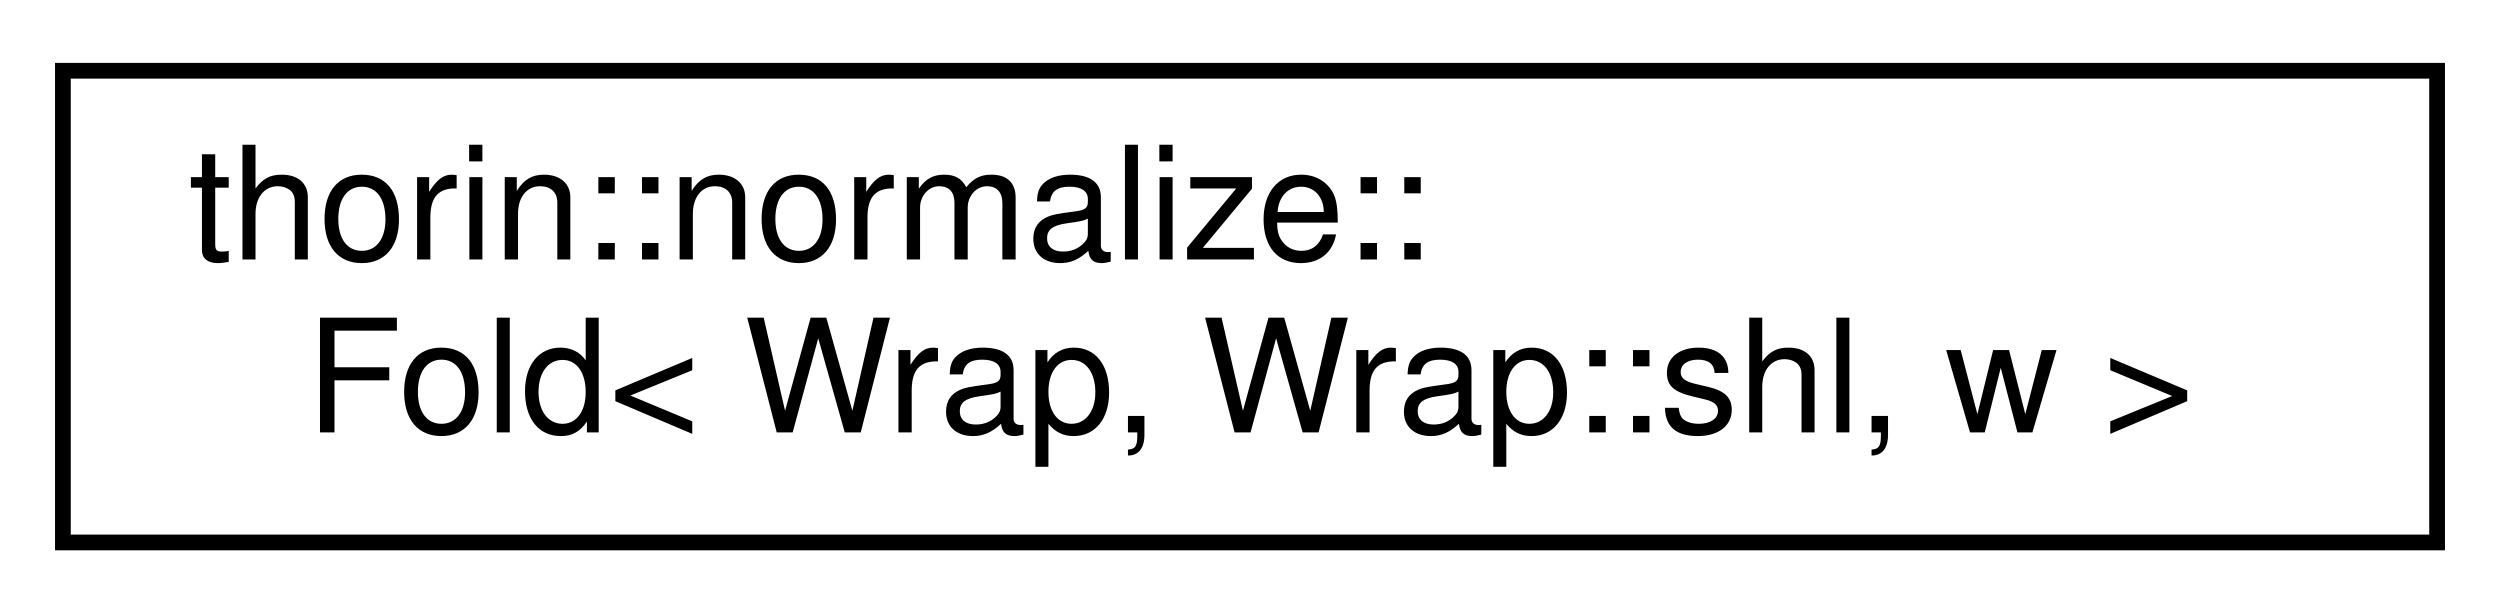
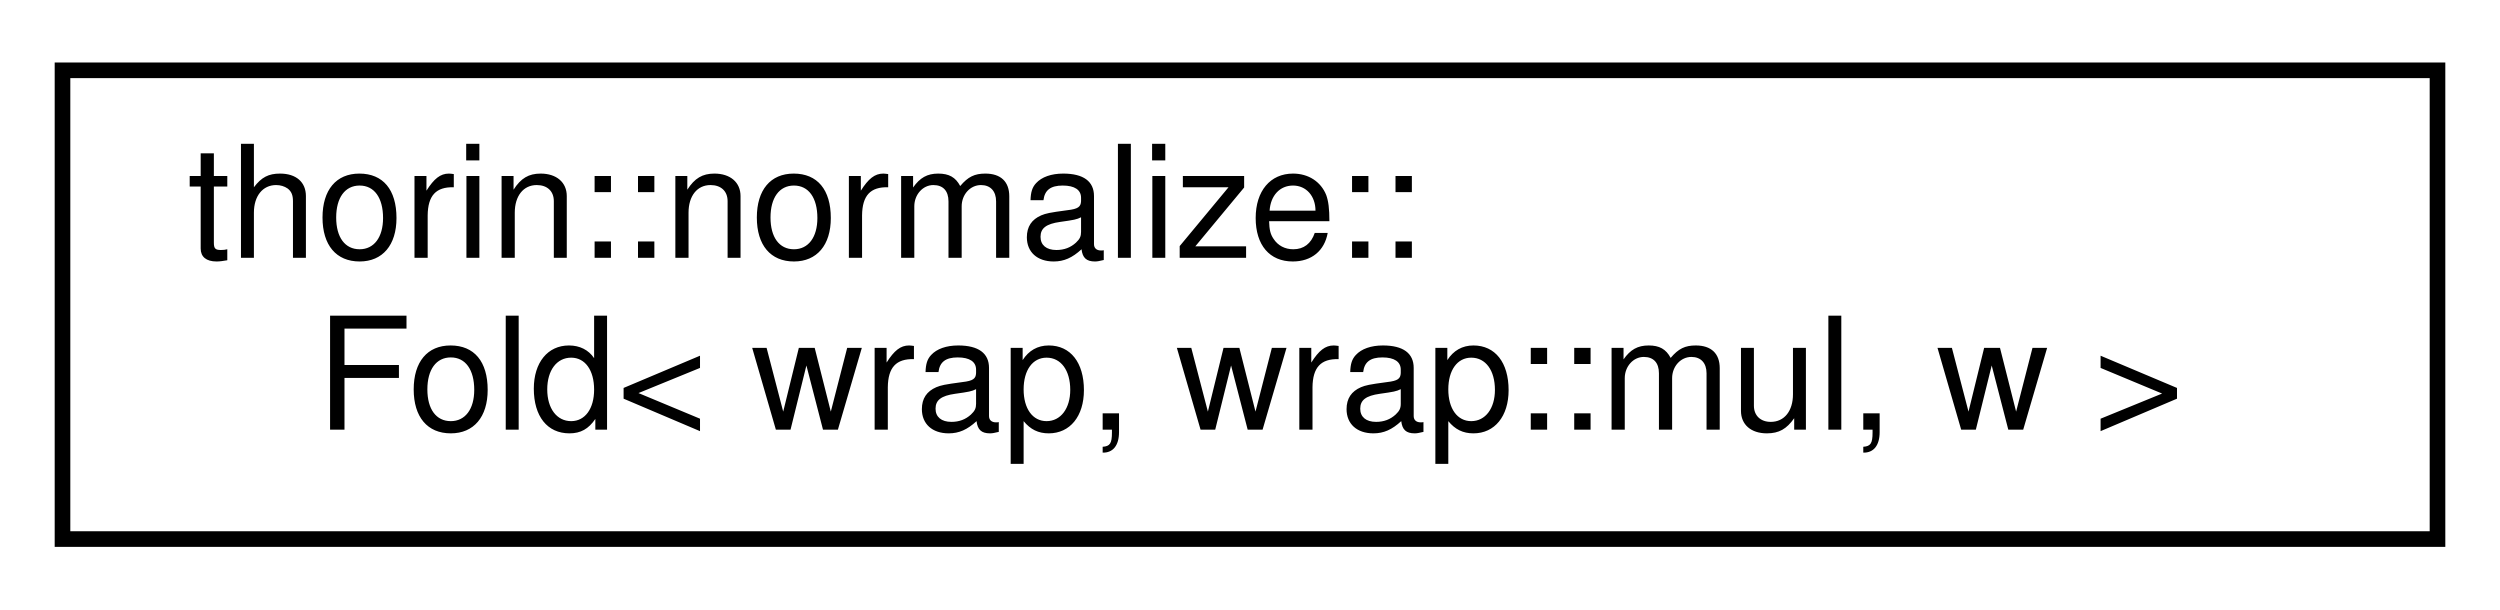
- <svg xmlns="http://www.w3.org/2000/svg" xmlns:xlink="http://www.w3.org/1999/xlink" width="159pt" height="39pt" viewBox="0.00 0.00 159.00 39.00">
+ <svg xmlns="http://www.w3.org/2000/svg" xmlns:xlink="http://www.w3.org/1999/xlink" width="160pt" height="39pt" viewBox="0.00 0.00 160.00 39.00">
  <g id="graph0" class="graph" transform="scale(1 1) rotate(0) translate(4 35)">
    <g id="node1" class="node">
      <g id="a_node1">
-         <a xlink:href="structthorin_1_1normalize_1_1Fold_3_01Wrap_00_01Wrap_1_1shl_00_01w_01_4.html" target="_top" xlink:title=" ">
-           <polygon fill="none" stroke="black" points="0,-0.5 0,-30.5 151,-30.5 151,-0.5 0,-0.5" />
+         <a xlink:href="structthorin_1_1normalize_1_1Fold_3_01wrap_00_01wrap_1_1mul_00_01w_01_4.html" target="_top" xlink:title=" ">
+           <polygon fill="none" stroke="black" points="0,-0.5 0,-30.5 152,-30.5 152,-0.5 0,-0.5" />
          <text text-anchor="start" x="8" y="-18.5" font-family="Helvetica,sans-Serif" font-size="10.00">thorin::normalize::</text>
-           <text text-anchor="middle" x="75.5" y="-7.5" font-family="Helvetica,sans-Serif" font-size="10.00">Fold&lt; Wrap, Wrap::shl, w &gt;</text>
+           <text text-anchor="middle" x="76" y="-7.5" font-family="Helvetica,sans-Serif" font-size="10.00">Fold&lt; wrap, wrap::mul, w &gt;</text>
        </a>
      </g>
    </g>
  </g>
</svg>
